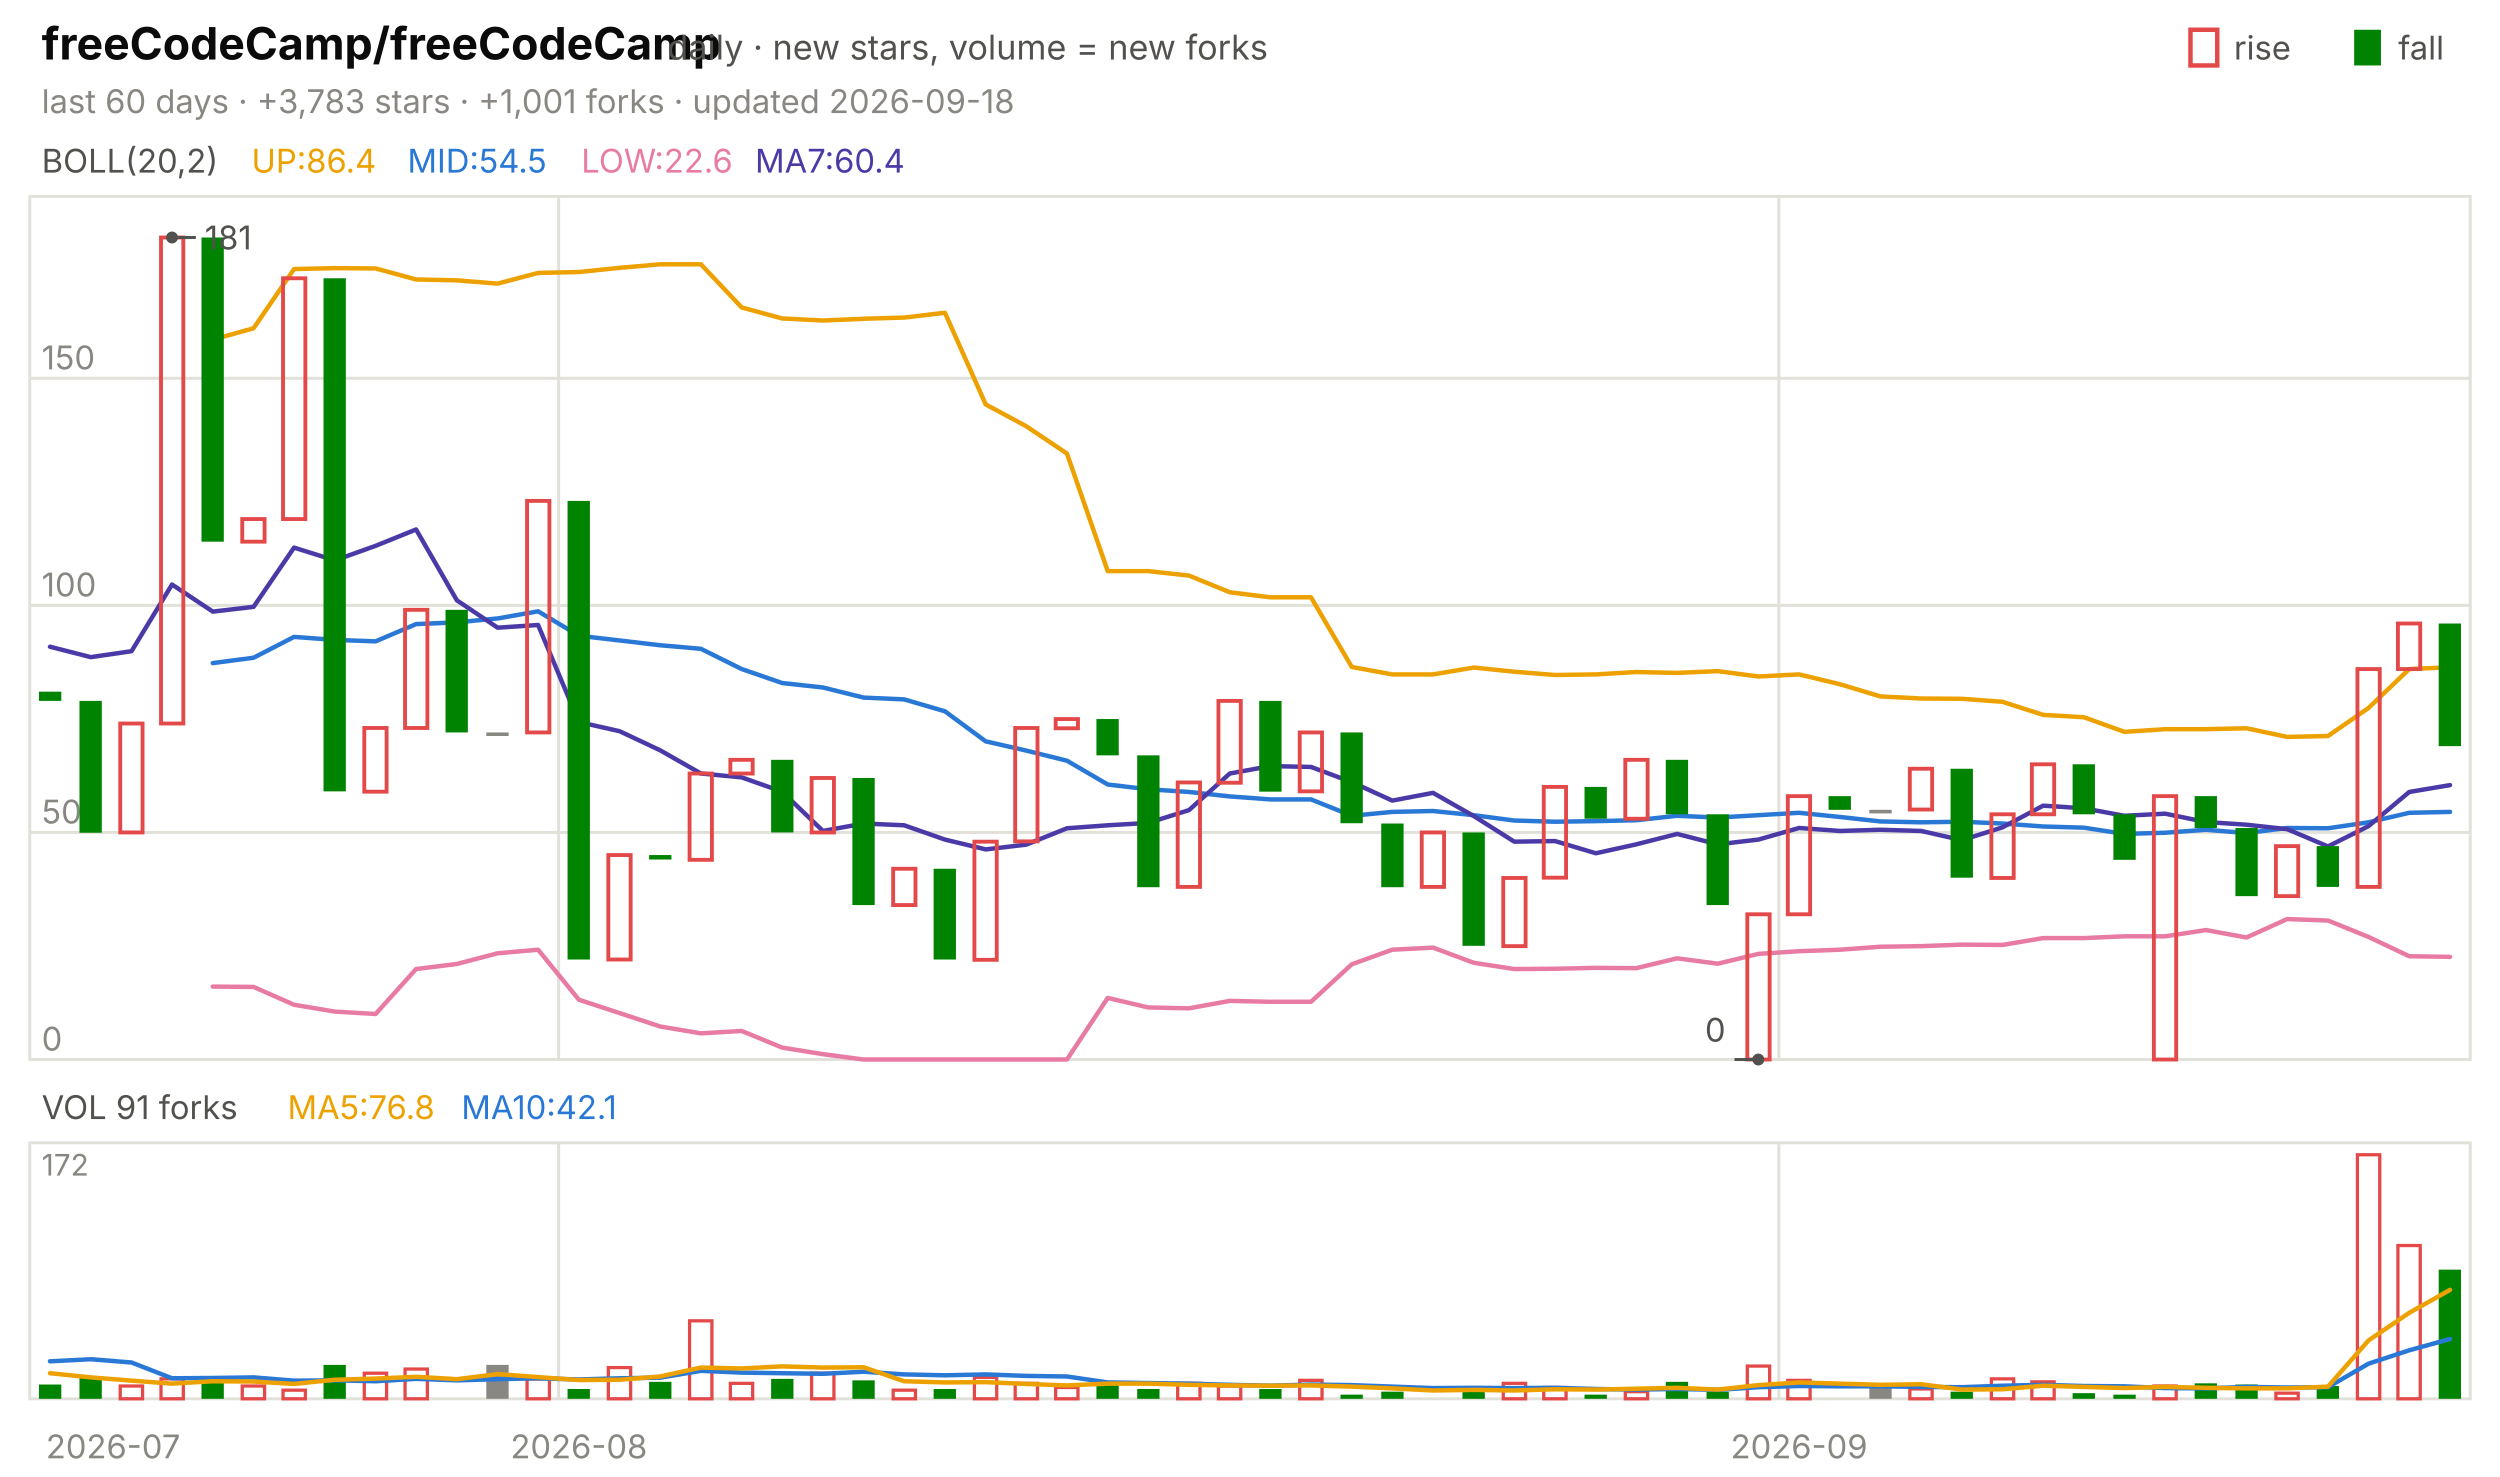
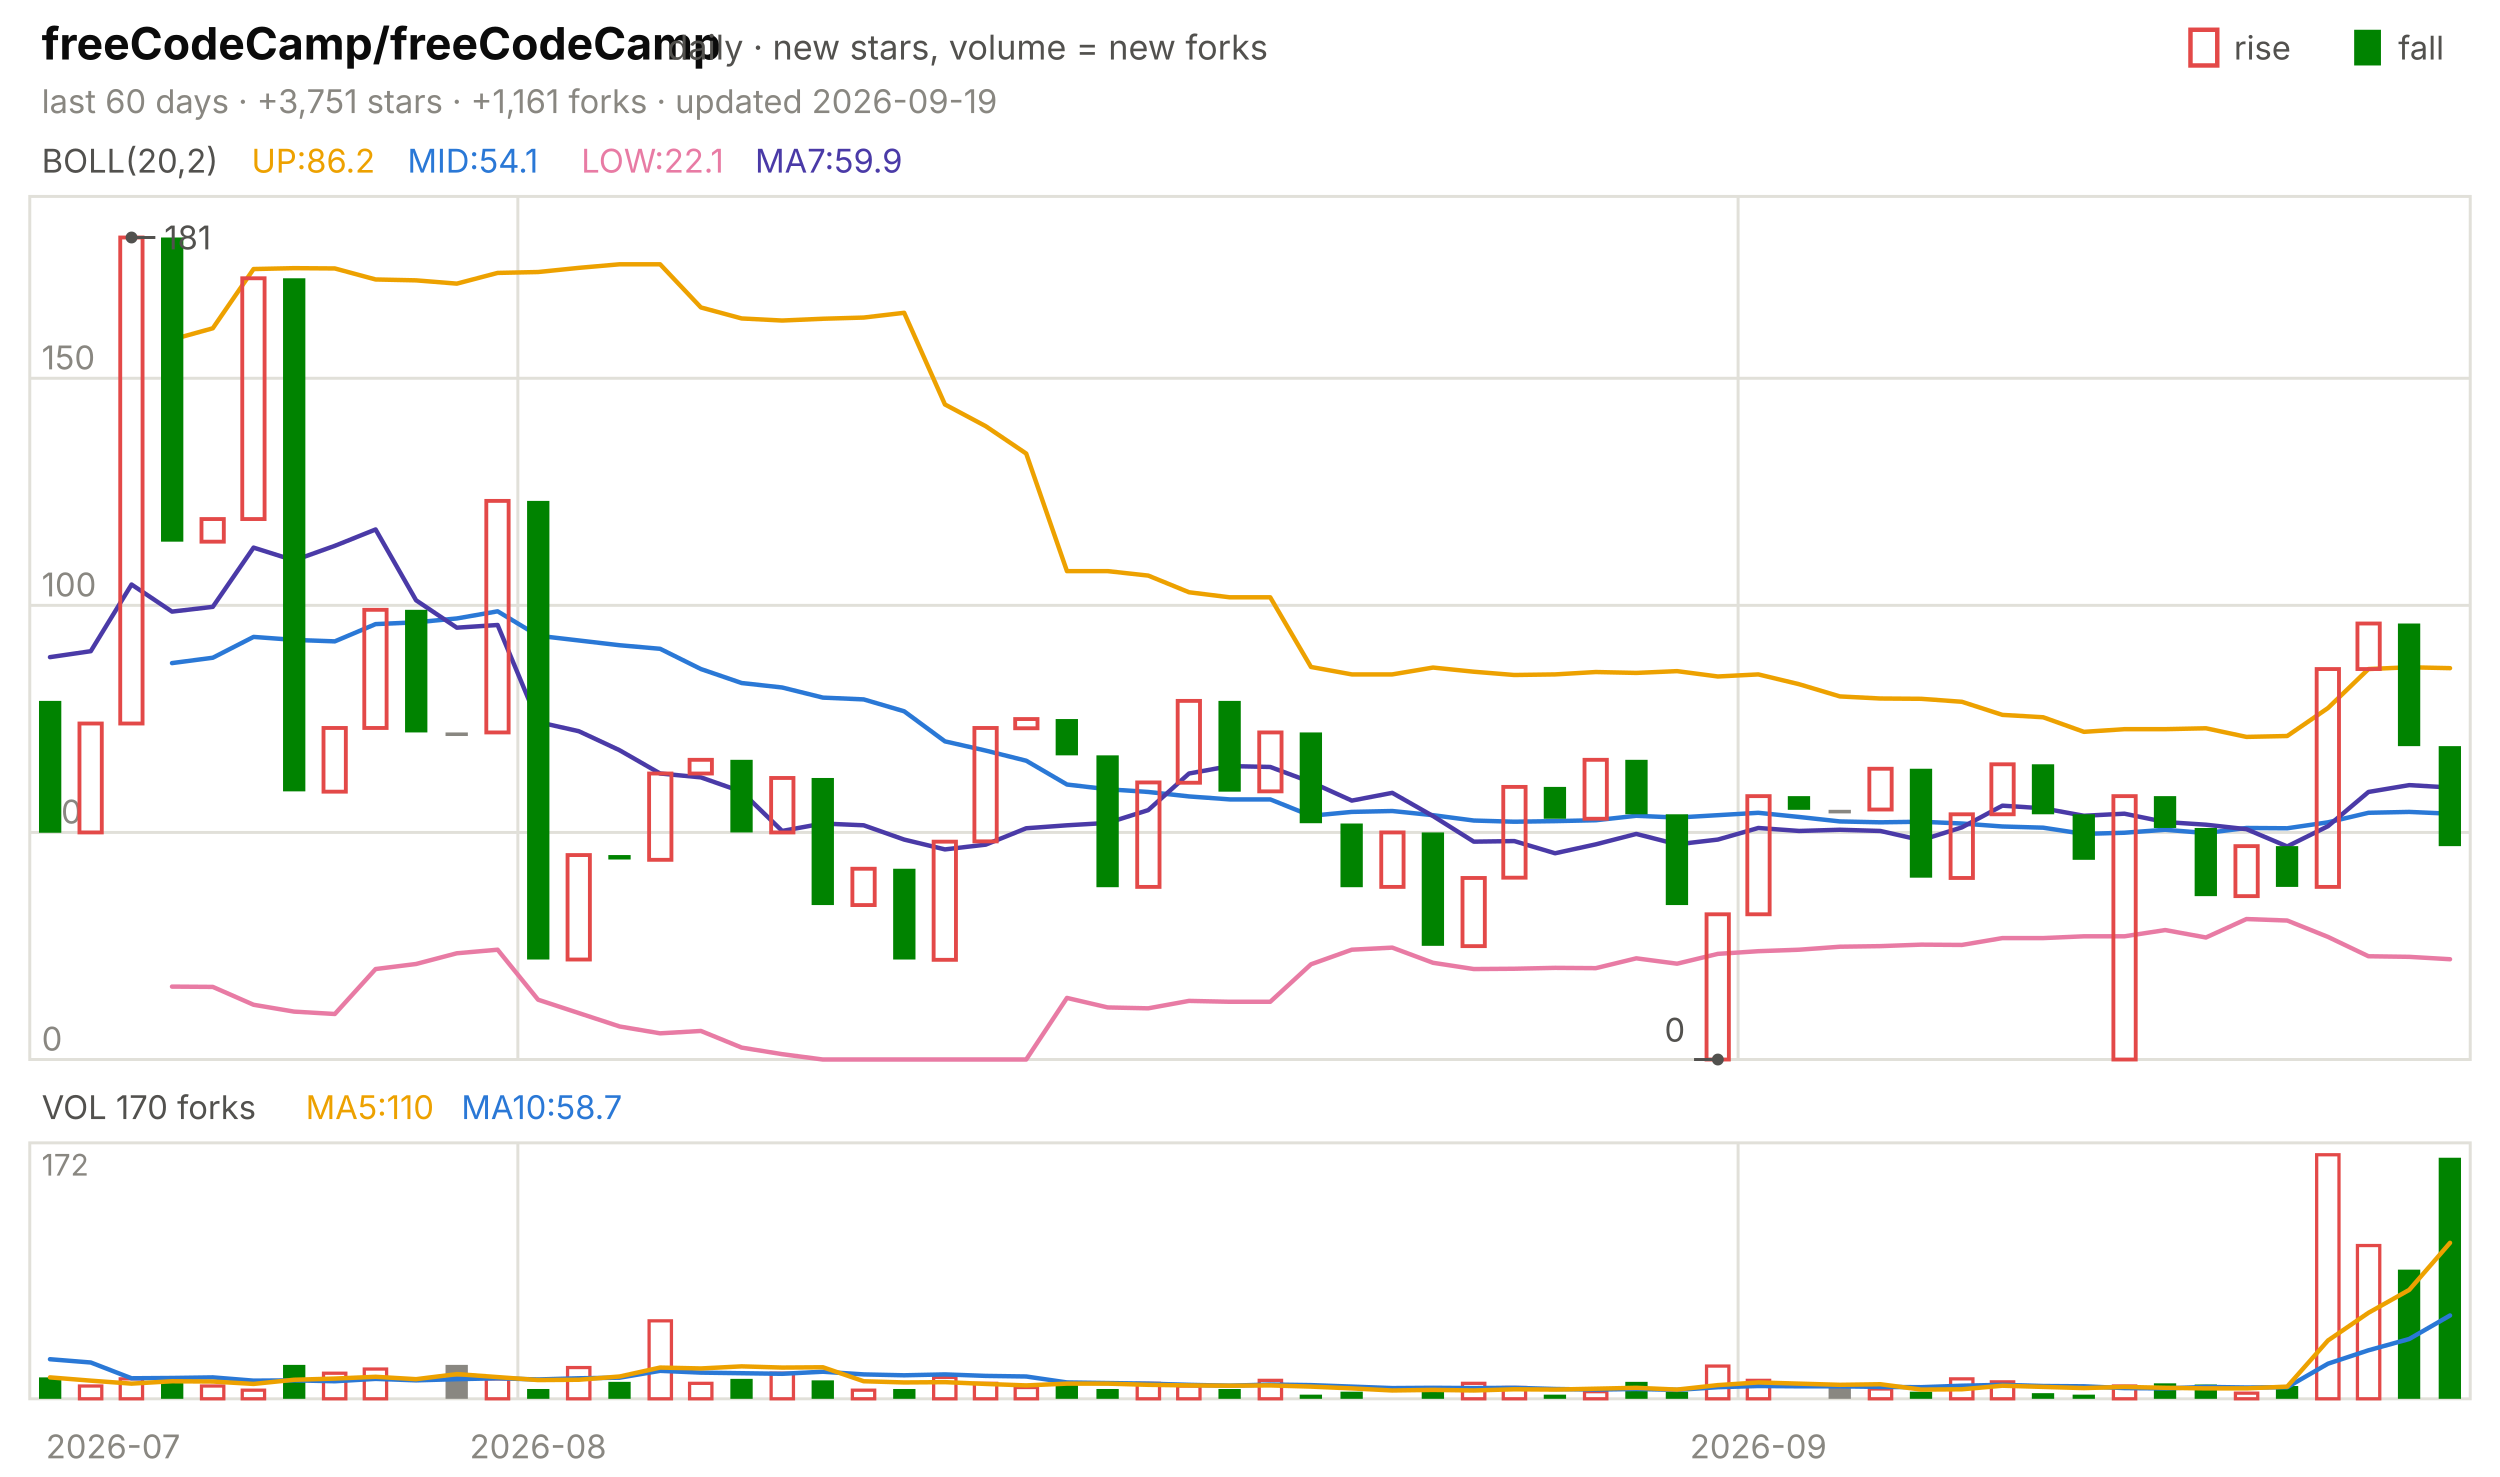
<svg xmlns="http://www.w3.org/2000/svg" viewBox="0 0 840 496" width="840" height="496" font-family="-apple-system,'Segoe UI',system-ui,sans-serif" role="img" aria-label="freeCodeCamp/freeCodeCamp candlestick chart">
  <text x="14.0" y="20.0" font-size="15" fill="#0b0b0b" font-weight="650">freeCodeCamp/freeCodeCamp</text>
  <text x="224.2" y="20.0" font-size="11.5" fill="#52514e">daily · new stars, volume = new forks</text>
  <text x="805.8" y="20.0" font-size="11.0" fill="#52514e">fall</text>
  <rect x="791" y="10" width="9" height="12" fill="#008300" />
  <text x="750.6" y="20.0" font-size="11.0" fill="#52514e">rise</text>
  <rect x="736" y="10" width="9" height="12" fill="none" stroke="#e34948" stroke-width="1.5" />
-   <text x="14.0" y="38.0" font-size="11.0" fill="#898781">last 60 days · +3,783 stars · +1,001 forks · updated 2026-09-18</text>
+   <text x="14.0" y="38.0" font-size="11.0" fill="#898781">last 60 days · +3,751 stars · +1,161 forks · updated 2026-09-19</text>
  <rect x="10" y="66" width="820" height="290" fill="none" stroke="#e1e0d9" />
  <rect x="10" y="384" width="820" height="86" fill="none" stroke="#e1e0d9" />
  <text x="38.0" y="490.0" font-size="11.0" fill="#898781" text-anchor="middle">2026-07</text>
-   <line x1="187.7" y1="66.0" x2="187.7" y2="356.0" stroke="#e1e0d9" stroke-width="1.0" />
-   <line x1="187.7" y1="384.0" x2="187.7" y2="470.0" stroke="#e1e0d9" stroke-width="1.0" />
-   <text x="194.5" y="490.0" font-size="11.0" fill="#898781" text-anchor="middle">2026-08</text>
-   <line x1="597.7" y1="66.0" x2="597.7" y2="356.0" stroke="#e1e0d9" stroke-width="1.0" />
-   <line x1="597.7" y1="384.0" x2="597.7" y2="470.0" stroke="#e1e0d9" stroke-width="1.0" />
-   <text x="604.5" y="490.0" font-size="11.0" fill="#898781" text-anchor="middle">2026-09</text>
+   <line x1="174.0" y1="66.0" x2="174.0" y2="356.0" stroke="#e1e0d9" stroke-width="1.0" />
+   <line x1="174.0" y1="384.0" x2="174.0" y2="470.0" stroke="#e1e0d9" stroke-width="1.0" />
+   <text x="180.8" y="490.0" font-size="11.0" fill="#898781" text-anchor="middle">2026-08</text>
+   <line x1="584.0" y1="66.0" x2="584.0" y2="356.0" stroke="#e1e0d9" stroke-width="1.0" />
+   <line x1="584.0" y1="384.0" x2="584.0" y2="470.0" stroke="#e1e0d9" stroke-width="1.0" />
+   <text x="590.8" y="490.0" font-size="11.0" fill="#898781" text-anchor="middle">2026-09</text>
  <text x="14.0" y="58.0" font-size="11.0" fill="#52514e">BOLL(20,2)</text>
-   <text x="84.5" y="58.0" font-size="11.0" fill="#eda100">UP:86.4</text>
-   <text x="136.9" y="58.0" font-size="11.0" fill="#2a78d6">MID:54.5</text>
-   <text x="195.3" y="58.0" font-size="11.0" fill="#e87ba4">LOW:22.6</text>
-   <text x="253.7" y="58.0" font-size="11.0" fill="#4a3aa7">MA7:60.4</text>
+   <text x="84.5" y="58.0" font-size="11.0" fill="#eda100">UP:86.2</text>
+   <text x="136.9" y="58.0" font-size="11.0" fill="#2a78d6">MID:54.1</text>
+   <text x="195.3" y="58.0" font-size="11.0" fill="#e87ba4">LOW:22.1</text>
+   <text x="253.7" y="58.0" font-size="11.0" fill="#4a3aa7">MA7:59.9</text>
  <line x1="10.0" y1="356.0" x2="830.0" y2="356.0" stroke="#e1e0d9" stroke-width="1.0" />
  <text x="14.0" y="353.0" font-size="11.0" fill="#898781">0</text>
  <line x1="10.0" y1="279.7" x2="830.0" y2="279.7" stroke="#e1e0d9" stroke-width="1.0" />
  <text x="14.0" y="276.7" font-size="11.0" fill="#898781">50</text>
  <line x1="10.0" y1="203.4" x2="830.0" y2="203.4" stroke="#e1e0d9" stroke-width="1.0" />
  <text x="14.0" y="200.4" font-size="11.0" fill="#898781">100</text>
  <line x1="10.0" y1="127.1" x2="830.0" y2="127.1" stroke="#e1e0d9" stroke-width="1.0" />
  <text x="14.0" y="124.1" font-size="11.0" fill="#898781">150</text>
-   <polyline points="71.5,114.1 85.2,110.3 98.8,90.4 112.5,90.1 126.2,90.2 139.8,93.9 153.5,94.2 167.2,95.3 180.8,91.7 194.5,91.4 208.2,90.0 221.8,88.8 235.5,88.8 249.2,103.3 262.8,107.0 276.5,107.7 290.2,107.1 303.8,106.7 317.5,105.1 331.2,135.9 344.8,143.2 358.5,152.4 372.2,191.9 385.8,191.9 399.5,193.4 413.2,199.0 426.8,200.7 440.5,200.7 454.2,224.1 467.8,226.6 481.5,226.6 495.2,224.3 508.8,225.7 522.5,226.8 536.2,226.6 549.8,225.8 563.5,226.1 577.2,225.5 590.8,227.3 604.5,226.6 618.2,229.9 631.8,234.0 645.5,234.7 659.2,234.8 672.8,235.8 686.5,240.2 700.2,241.0 713.8,245.9 727.5,245.0 741.2,245.0 754.8,244.7 768.5,247.6 782.2,247.3 795.8,237.9 809.5,224.8 823.2,224.2" fill="none" stroke="#eda100" stroke-width="1.5" stroke-linejoin="round" stroke-linecap="round" />
-   <polyline points="71.5,222.8 85.2,221.0 98.8,214.0 112.5,215.0 126.2,215.5 139.8,209.7 153.5,209.1 167.2,207.8 180.8,205.4 194.5,213.6 208.2,215.2 221.8,216.8 235.5,218.0 249.2,224.8 262.8,229.5 276.5,231.0 290.2,234.4 303.8,235.0 317.5,239.0 331.2,249.1 344.8,252.2 358.5,255.6 372.2,263.6 385.8,265.2 399.5,266.1 413.2,267.6 426.8,268.6 440.5,268.6 454.2,274.1 467.8,272.8 481.5,272.5 495.2,273.9 508.8,275.7 522.5,276.1 536.2,275.9 549.8,275.6 563.5,274.1 577.2,274.7 590.8,273.9 604.5,273.1 618.2,274.5 631.8,276.0 645.5,276.3 659.2,276.1 672.8,276.7 686.5,277.7 700.2,278.1 713.8,280.2 727.5,279.8 741.2,278.8 754.8,279.9 768.5,278.2 782.2,278.3 795.8,276.3 809.5,273.1 823.2,272.8" fill="none" stroke="#2a78d6" stroke-width="1.5" stroke-linejoin="round" stroke-linecap="round" />
-   <polyline points="71.5,331.5 85.2,331.6 98.8,337.6 112.5,339.9 126.2,340.7 139.8,325.6 153.5,323.9 167.2,320.3 180.8,319.1 194.5,335.9 208.2,340.4 221.8,344.9 235.5,347.2 249.2,346.4 262.8,352.0 276.5,354.2 290.2,356.0 303.8,356.0 317.5,356.0 331.2,356.0 344.8,356.0 358.5,356.0 372.2,335.3 385.8,338.5 399.5,338.8 413.2,336.3 426.8,336.6 440.5,336.6 454.2,324.0 467.8,319.1 481.5,318.4 495.2,323.5 508.8,325.6 522.5,325.5 536.2,325.2 549.8,325.3 563.5,322.0 577.2,323.8 590.8,320.5 604.5,319.6 618.2,319.1 631.8,318.1 645.5,317.9 659.2,317.4 672.8,317.5 686.5,315.2 700.2,315.2 713.8,314.6 727.5,314.6 741.2,312.5 754.8,315.0 768.5,308.8 782.2,309.3 795.8,314.8 809.5,321.3 823.2,321.5" fill="none" stroke="#e87ba4" stroke-width="1.5" stroke-linejoin="round" stroke-linecap="round" />
-   <polyline points="16.8,217.3 30.5,220.8 44.2,218.8 57.8,196.4 71.5,205.5 85.2,203.9 98.8,184.0 112.5,188.3 126.2,183.4 139.8,177.9 153.5,201.7 167.2,210.9 180.8,210.0 194.5,242.6 208.2,245.7 221.8,252.1 235.5,259.9 249.2,261.2 262.8,266.0 276.5,279.2 290.2,276.7 303.8,277.3 317.5,282.1 331.2,285.4 344.8,283.8 358.5,278.3 372.2,277.3 385.8,276.5 399.5,272.2 413.2,259.9 426.8,257.4 440.5,257.7 454.2,262.8 467.8,269.0 481.5,266.4 495.2,274.2 508.8,282.8 522.5,282.6 536.2,286.7 549.8,283.7 563.5,280.2 577.2,283.7 590.8,282.1 604.5,278.2 618.2,279.2 631.8,278.8 645.5,279.2 659.2,282.3 672.8,278.0 686.5,270.7 700.2,271.6 713.8,274.1 727.5,273.4 741.2,276.2 754.8,277.1 768.5,278.6 782.2,284.4 795.8,277.6 809.5,266.1 823.2,263.8" fill="none" stroke="#4a3aa7" stroke-width="1.5" stroke-linejoin="round" stroke-linecap="round" />
-   <rect x="13.1" y="232.4" width="7.5" height="3.1" fill="#008300" />
-   <rect x="26.7" y="235.5" width="7.5" height="44.3" fill="#008300" />
-   <rect x="40.4" y="243.1" width="7.5" height="36.6" fill="none" stroke="#e34948" stroke-width="1.3" />
-   <rect x="54.1" y="79.8" width="7.5" height="163.3" fill="none" stroke="#e34948" stroke-width="1.3" />
-   <rect x="67.7" y="79.8" width="7.5" height="102.2" fill="#008300" />
-   <rect x="81.4" y="174.4" width="7.5" height="7.6" fill="none" stroke="#e34948" stroke-width="1.3" />
-   <rect x="95.1" y="93.5" width="7.5" height="80.9" fill="none" stroke="#e34948" stroke-width="1.3" />
-   <rect x="108.7" y="93.5" width="7.5" height="172.4" fill="#008300" />
-   <rect x="122.4" y="244.6" width="7.5" height="21.4" fill="none" stroke="#e34948" stroke-width="1.3" />
-   <rect x="136.1" y="204.9" width="7.5" height="39.7" fill="none" stroke="#e34948" stroke-width="1.3" />
-   <rect x="149.7" y="204.9" width="7.5" height="41.2" fill="#008300" />
-   <rect x="163.4" y="246.1" width="7.5" height="1.2" fill="#898781" />
-   <rect x="177.1" y="168.3" width="7.5" height="77.8" fill="none" stroke="#e34948" stroke-width="1.3" />
-   <rect x="190.7" y="168.3" width="7.5" height="154.1" fill="#008300" />
-   <rect x="204.4" y="287.3" width="7.5" height="35.1" fill="none" stroke="#e34948" stroke-width="1.3" />
-   <rect x="218.1" y="287.3" width="7.5" height="1.5" fill="#008300" />
-   <rect x="231.7" y="259.9" width="7.5" height="29.0" fill="none" stroke="#e34948" stroke-width="1.3" />
-   <rect x="245.4" y="255.3" width="7.5" height="4.6" fill="none" stroke="#e34948" stroke-width="1.3" />
-   <rect x="259.1" y="255.3" width="7.5" height="24.4" fill="#008300" />
-   <rect x="272.7" y="261.4" width="7.5" height="18.3" fill="none" stroke="#e34948" stroke-width="1.3" />
-   <rect x="286.4" y="261.4" width="7.5" height="42.7" fill="#008300" />
-   <rect x="300.1" y="291.9" width="7.5" height="12.2" fill="none" stroke="#e34948" stroke-width="1.3" />
-   <rect x="313.7" y="291.9" width="7.5" height="30.5" fill="#008300" />
-   <rect x="327.4" y="282.8" width="7.5" height="39.7" fill="none" stroke="#e34948" stroke-width="1.3" />
-   <rect x="341.1" y="244.6" width="7.5" height="38.1" fill="none" stroke="#e34948" stroke-width="1.3" />
-   <rect x="354.7" y="241.6" width="7.5" height="3.1" fill="none" stroke="#e34948" stroke-width="1.3" />
-   <rect x="368.4" y="241.6" width="7.5" height="12.2" fill="#008300" />
-   <rect x="382.1" y="253.8" width="7.5" height="44.3" fill="#008300" />
-   <rect x="395.7" y="262.9" width="7.5" height="35.1" fill="none" stroke="#e34948" stroke-width="1.3" />
-   <rect x="409.4" y="235.5" width="7.5" height="27.5" fill="none" stroke="#e34948" stroke-width="1.3" />
-   <rect x="423.1" y="235.5" width="7.5" height="30.5" fill="#008300" />
-   <rect x="436.7" y="246.1" width="7.5" height="19.8" fill="none" stroke="#e34948" stroke-width="1.3" />
-   <rect x="450.4" y="246.1" width="7.5" height="30.5" fill="#008300" />
-   <rect x="464.1" y="276.7" width="7.5" height="21.4" fill="#008300" />
-   <rect x="477.7" y="279.7" width="7.5" height="18.3" fill="none" stroke="#e34948" stroke-width="1.3" />
-   <rect x="491.4" y="279.7" width="7.5" height="38.1" fill="#008300" />
-   <rect x="505.1" y="295.0" width="7.5" height="22.9" fill="none" stroke="#e34948" stroke-width="1.3" />
-   <rect x="518.7" y="264.4" width="7.5" height="30.5" fill="none" stroke="#e34948" stroke-width="1.3" />
-   <rect x="532.4" y="264.4" width="7.5" height="10.7" fill="#008300" />
-   <rect x="546.1" y="255.3" width="7.5" height="19.8" fill="none" stroke="#e34948" stroke-width="1.3" />
-   <rect x="559.7" y="255.3" width="7.5" height="18.3" fill="#008300" />
-   <rect x="573.4" y="273.6" width="7.5" height="30.5" fill="#008300" />
-   <rect x="587.1" y="307.2" width="7.5" height="48.8" fill="none" stroke="#e34948" stroke-width="1.3" />
-   <rect x="600.7" y="267.5" width="7.5" height="39.7" fill="none" stroke="#e34948" stroke-width="1.3" />
-   <rect x="614.4" y="267.5" width="7.5" height="4.6" fill="#008300" />
-   <rect x="628.1" y="272.1" width="7.5" height="1.2" fill="#898781" />
-   <rect x="641.7" y="258.3" width="7.5" height="13.7" fill="none" stroke="#e34948" stroke-width="1.3" />
-   <rect x="655.4" y="258.3" width="7.5" height="36.6" fill="#008300" />
-   <rect x="669.1" y="273.6" width="7.5" height="21.4" fill="none" stroke="#e34948" stroke-width="1.3" />
-   <rect x="682.7" y="256.8" width="7.5" height="16.8" fill="none" stroke="#e34948" stroke-width="1.3" />
-   <rect x="696.4" y="256.8" width="7.5" height="16.8" fill="#008300" />
-   <rect x="710.1" y="273.6" width="7.5" height="15.3" fill="#008300" />
-   <rect x="723.7" y="267.5" width="7.5" height="88.5" fill="none" stroke="#e34948" stroke-width="1.3" />
-   <rect x="737.4" y="267.5" width="7.5" height="10.7" fill="#008300" />
-   <rect x="751.1" y="278.2" width="7.5" height="22.9" fill="#008300" />
-   <rect x="764.7" y="284.3" width="7.5" height="16.8" fill="none" stroke="#e34948" stroke-width="1.3" />
-   <rect x="778.4" y="284.3" width="7.5" height="13.7" fill="#008300" />
-   <rect x="792.1" y="224.8" width="7.5" height="73.2" fill="none" stroke="#e34948" stroke-width="1.3" />
-   <rect x="805.7" y="209.5" width="7.5" height="15.3" fill="none" stroke="#e34948" stroke-width="1.3" />
-   <rect x="819.4" y="209.5" width="7.5" height="41.2" fill="#008300" />
-   <circle cx="57.8" cy="79.8" r="2" fill="#52514e" />
-   <line x1="57.8" y1="79.8" x2="65.8" y2="79.8" stroke="#52514e" stroke-width="1.0" />
-   <text x="68.8" y="83.8" font-size="11.0" fill="#52514e">181</text>
-   <circle cx="590.8" cy="356.0" r="2" fill="#52514e" />
-   <line x1="590.8" y1="356.0" x2="582.8" y2="356.0" stroke="#52514e" stroke-width="1.0" />
-   <text x="579.8" y="350.0" font-size="11.0" fill="#52514e" text-anchor="end">0</text>
-   <text x="14.0" y="376.0" font-size="11.0" fill="#52514e">VOL 91 forks</text>
-   <text x="96.6" y="376.0" font-size="11.0" fill="#eda100">MA5:76.8</text>
-   <text x="155.0" y="376.0" font-size="11.0" fill="#2a78d6">MA10:42.1</text>
+   <polyline points="57.8,114.1 71.5,110.3 85.2,90.4 98.8,90.1 112.5,90.2 126.2,93.9 139.8,94.2 153.5,95.3 167.2,91.7 180.8,91.4 194.5,90.0 208.2,88.8 221.8,88.8 235.5,103.3 249.2,107.0 262.8,107.7 276.5,107.1 290.2,106.7 303.8,105.1 317.5,135.9 331.2,143.2 344.8,152.4 358.5,191.9 372.2,191.9 385.8,193.4 399.5,199.0 413.2,200.7 426.8,200.7 440.5,224.1 454.2,226.6 467.8,226.6 481.5,224.3 495.2,225.7 508.8,226.8 522.5,226.6 536.2,225.8 549.8,226.1 563.5,225.5 577.2,227.3 590.8,226.6 604.5,229.9 618.2,234.0 631.8,234.7 645.5,234.8 659.2,235.8 672.8,240.2 686.5,241.0 700.2,245.9 713.8,245.0 727.5,245.0 741.2,244.7 754.8,247.6 768.5,247.3 782.2,237.9 795.8,224.8 809.5,224.2 823.2,224.5" fill="none" stroke="#eda100" stroke-width="1.5" stroke-linejoin="round" stroke-linecap="round" />
+   <polyline points="57.8,222.8 71.5,221.0 85.2,214.0 98.8,215.0 112.5,215.5 126.2,209.7 139.8,209.1 153.5,207.8 167.2,205.4 180.8,213.6 194.5,215.2 208.2,216.8 221.8,218.0 235.5,224.8 249.2,229.5 262.8,231.0 276.5,234.4 290.2,235.0 303.8,239.0 317.5,249.1 331.2,252.2 344.8,255.6 358.5,263.6 372.2,265.2 385.8,266.1 399.5,267.6 413.2,268.6 426.8,268.6 440.5,274.1 454.2,272.8 467.8,272.5 481.5,273.9 495.2,275.7 508.8,276.1 522.5,275.9 536.2,275.6 549.8,274.1 563.5,274.7 577.2,273.9 590.8,273.1 604.5,274.5 618.2,276.0 631.8,276.3 645.5,276.1 659.2,276.7 672.8,277.7 686.5,278.1 700.2,280.2 713.8,279.8 727.5,278.8 741.2,279.9 754.8,278.2 768.5,278.3 782.2,276.3 795.8,273.1 809.5,272.8 823.2,273.4" fill="none" stroke="#2a78d6" stroke-width="1.5" stroke-linejoin="round" stroke-linecap="round" />
+   <polyline points="57.8,331.5 71.5,331.6 85.2,337.6 98.8,339.9 112.5,340.7 126.2,325.6 139.8,323.9 153.5,320.3 167.2,319.1 180.8,335.9 194.5,340.4 208.2,344.9 221.8,347.2 235.5,346.4 249.2,352.0 262.8,354.2 276.5,356.0 290.2,356.0 303.8,356.0 317.5,356.0 331.2,356.0 344.8,356.0 358.5,335.3 372.2,338.5 385.8,338.8 399.5,336.3 413.2,336.6 426.8,336.6 440.5,324.0 454.2,319.1 467.8,318.4 481.5,323.5 495.2,325.6 508.8,325.5 522.5,325.2 536.2,325.3 549.8,322.0 563.5,323.8 577.2,320.5 590.8,319.6 604.5,319.1 618.2,318.1 631.8,317.9 645.5,317.4 659.2,317.5 672.8,315.2 686.5,315.2 700.2,314.6 713.8,314.6 727.5,312.5 741.2,315.0 754.8,308.8 768.5,309.3 782.2,314.8 795.8,321.3 809.5,321.5 823.2,322.3" fill="none" stroke="#e87ba4" stroke-width="1.5" stroke-linejoin="round" stroke-linecap="round" />
+   <polyline points="16.8,220.8 30.5,218.8 44.2,196.4 57.8,205.5 71.5,203.9 85.2,184.0 98.8,188.3 112.5,183.4 126.2,177.9 139.8,201.7 153.5,210.9 167.2,210.0 180.8,242.6 194.5,245.7 208.2,252.1 221.8,259.9 235.5,261.2 249.2,266.0 262.8,279.2 276.5,276.7 290.2,277.3 303.8,282.1 317.5,285.4 331.2,283.8 344.8,278.3 358.5,277.3 372.2,276.5 385.8,272.2 399.5,259.9 413.2,257.4 426.8,257.7 440.5,262.8 454.2,269.0 467.8,266.4 481.5,274.2 495.2,282.8 508.8,282.6 522.5,286.7 536.2,283.7 549.8,280.2 563.5,283.7 577.2,282.1 590.8,278.2 604.5,279.2 618.2,278.8 631.8,279.2 645.5,282.3 659.2,278.0 672.8,270.7 686.5,271.6 700.2,274.1 713.8,273.4 727.5,276.2 741.2,277.1 754.8,278.6 768.5,284.4 782.2,277.6 795.8,266.1 809.5,263.8 823.2,264.6" fill="none" stroke="#4a3aa7" stroke-width="1.5" stroke-linejoin="round" stroke-linecap="round" />
+   <rect x="13.1" y="235.5" width="7.5" height="44.3" fill="#008300" />
+   <rect x="26.7" y="243.1" width="7.5" height="36.6" fill="none" stroke="#e34948" stroke-width="1.3" />
+   <rect x="40.4" y="79.8" width="7.5" height="163.3" fill="none" stroke="#e34948" stroke-width="1.3" />
+   <rect x="54.1" y="79.8" width="7.5" height="102.2" fill="#008300" />
+   <rect x="67.7" y="174.4" width="7.5" height="7.6" fill="none" stroke="#e34948" stroke-width="1.3" />
+   <rect x="81.4" y="93.5" width="7.5" height="80.9" fill="none" stroke="#e34948" stroke-width="1.3" />
+   <rect x="95.1" y="93.5" width="7.5" height="172.4" fill="#008300" />
+   <rect x="108.7" y="244.6" width="7.5" height="21.4" fill="none" stroke="#e34948" stroke-width="1.3" />
+   <rect x="122.4" y="204.9" width="7.5" height="39.7" fill="none" stroke="#e34948" stroke-width="1.3" />
+   <rect x="136.1" y="204.9" width="7.5" height="41.2" fill="#008300" />
+   <rect x="149.7" y="246.1" width="7.5" height="1.2" fill="#898781" />
+   <rect x="163.4" y="168.3" width="7.5" height="77.8" fill="none" stroke="#e34948" stroke-width="1.3" />
+   <rect x="177.1" y="168.3" width="7.5" height="154.1" fill="#008300" />
+   <rect x="190.7" y="287.3" width="7.5" height="35.1" fill="none" stroke="#e34948" stroke-width="1.3" />
+   <rect x="204.4" y="287.3" width="7.5" height="1.5" fill="#008300" />
+   <rect x="218.1" y="259.9" width="7.5" height="29.0" fill="none" stroke="#e34948" stroke-width="1.3" />
+   <rect x="231.7" y="255.3" width="7.5" height="4.6" fill="none" stroke="#e34948" stroke-width="1.3" />
+   <rect x="245.4" y="255.3" width="7.5" height="24.4" fill="#008300" />
+   <rect x="259.1" y="261.4" width="7.5" height="18.3" fill="none" stroke="#e34948" stroke-width="1.3" />
+   <rect x="272.7" y="261.4" width="7.5" height="42.7" fill="#008300" />
+   <rect x="286.4" y="291.9" width="7.5" height="12.2" fill="none" stroke="#e34948" stroke-width="1.3" />
+   <rect x="300.1" y="291.9" width="7.5" height="30.5" fill="#008300" />
+   <rect x="313.7" y="282.8" width="7.5" height="39.7" fill="none" stroke="#e34948" stroke-width="1.3" />
+   <rect x="327.4" y="244.6" width="7.5" height="38.1" fill="none" stroke="#e34948" stroke-width="1.3" />
+   <rect x="341.1" y="241.6" width="7.5" height="3.1" fill="none" stroke="#e34948" stroke-width="1.3" />
+   <rect x="354.7" y="241.6" width="7.5" height="12.2" fill="#008300" />
+   <rect x="368.4" y="253.8" width="7.5" height="44.3" fill="#008300" />
+   <rect x="382.1" y="262.9" width="7.5" height="35.1" fill="none" stroke="#e34948" stroke-width="1.3" />
+   <rect x="395.7" y="235.5" width="7.5" height="27.5" fill="none" stroke="#e34948" stroke-width="1.3" />
+   <rect x="409.4" y="235.5" width="7.5" height="30.5" fill="#008300" />
+   <rect x="423.1" y="246.1" width="7.5" height="19.8" fill="none" stroke="#e34948" stroke-width="1.3" />
+   <rect x="436.7" y="246.1" width="7.5" height="30.5" fill="#008300" />
+   <rect x="450.4" y="276.7" width="7.5" height="21.4" fill="#008300" />
+   <rect x="464.1" y="279.7" width="7.5" height="18.3" fill="none" stroke="#e34948" stroke-width="1.3" />
+   <rect x="477.7" y="279.7" width="7.5" height="38.1" fill="#008300" />
+   <rect x="491.4" y="295.0" width="7.5" height="22.9" fill="none" stroke="#e34948" stroke-width="1.3" />
+   <rect x="505.1" y="264.4" width="7.5" height="30.5" fill="none" stroke="#e34948" stroke-width="1.3" />
+   <rect x="518.7" y="264.4" width="7.5" height="10.7" fill="#008300" />
+   <rect x="532.4" y="255.3" width="7.5" height="19.8" fill="none" stroke="#e34948" stroke-width="1.3" />
+   <rect x="546.1" y="255.3" width="7.5" height="18.3" fill="#008300" />
+   <rect x="559.7" y="273.6" width="7.5" height="30.5" fill="#008300" />
+   <rect x="573.4" y="307.2" width="7.5" height="48.8" fill="none" stroke="#e34948" stroke-width="1.3" />
+   <rect x="587.1" y="267.5" width="7.5" height="39.7" fill="none" stroke="#e34948" stroke-width="1.3" />
+   <rect x="600.7" y="267.5" width="7.5" height="4.6" fill="#008300" />
+   <rect x="614.4" y="272.1" width="7.5" height="1.2" fill="#898781" />
+   <rect x="628.1" y="258.3" width="7.5" height="13.7" fill="none" stroke="#e34948" stroke-width="1.3" />
+   <rect x="641.7" y="258.3" width="7.5" height="36.6" fill="#008300" />
+   <rect x="655.4" y="273.6" width="7.5" height="21.4" fill="none" stroke="#e34948" stroke-width="1.3" />
+   <rect x="669.1" y="256.8" width="7.5" height="16.8" fill="none" stroke="#e34948" stroke-width="1.3" />
+   <rect x="682.7" y="256.8" width="7.5" height="16.8" fill="#008300" />
+   <rect x="696.4" y="273.6" width="7.5" height="15.3" fill="#008300" />
+   <rect x="710.1" y="267.5" width="7.5" height="88.5" fill="none" stroke="#e34948" stroke-width="1.3" />
+   <rect x="723.7" y="267.5" width="7.5" height="10.7" fill="#008300" />
+   <rect x="737.4" y="278.2" width="7.5" height="22.9" fill="#008300" />
+   <rect x="751.1" y="284.3" width="7.5" height="16.8" fill="none" stroke="#e34948" stroke-width="1.3" />
+   <rect x="764.7" y="284.3" width="7.5" height="13.7" fill="#008300" />
+   <rect x="778.4" y="224.8" width="7.5" height="73.2" fill="none" stroke="#e34948" stroke-width="1.3" />
+   <rect x="792.1" y="209.5" width="7.5" height="15.3" fill="none" stroke="#e34948" stroke-width="1.3" />
+   <rect x="805.7" y="209.5" width="7.5" height="41.2" fill="#008300" />
+   <rect x="819.4" y="250.7" width="7.5" height="33.6" fill="#008300" />
+   <circle cx="44.2" cy="79.8" r="2" fill="#52514e" />
+   <line x1="44.2" y1="79.8" x2="52.2" y2="79.8" stroke="#52514e" stroke-width="1.0" />
+   <text x="55.2" y="83.8" font-size="11.0" fill="#52514e">181</text>
+   <circle cx="577.2" cy="356.0" r="2" fill="#52514e" />
+   <line x1="577.2" y1="356.0" x2="569.2" y2="356.0" stroke="#52514e" stroke-width="1.0" />
+   <text x="566.2" y="350.0" font-size="11.0" fill="#52514e" text-anchor="end">0</text>
+   <text x="14.0" y="376.0" font-size="11.0" fill="#52514e">VOL 170 forks</text>
+   <text x="102.7" y="376.0" font-size="11.0" fill="#eda100">MA5:110</text>
+   <text x="155.0" y="376.0" font-size="11.0" fill="#2a78d6">MA10:58.7</text>
  <text x="14.0" y="395.0" font-size="10" fill="#898781">172</text>
-   <rect x="13.1" y="465.2" width="7.5" height="4.8" fill="#008300" />
-   <rect x="26.7" y="462.8" width="7.5" height="7.2" fill="#008300" />
-   <rect x="40.4" y="465.7" width="7.5" height="4.3" fill="none" stroke="#e34948" stroke-width="1.1" />
-   <rect x="54.1" y="463.3" width="7.5" height="6.7" fill="none" stroke="#e34948" stroke-width="1.1" />
-   <rect x="67.7" y="463.3" width="7.5" height="6.7" fill="#008300" />
-   <rect x="81.4" y="465.7" width="7.5" height="4.3" fill="none" stroke="#e34948" stroke-width="1.1" />
-   <rect x="95.1" y="467.1" width="7.5" height="2.9" fill="none" stroke="#e34948" stroke-width="1.1" />
-   <rect x="108.7" y="458.6" width="7.5" height="11.4" fill="#008300" />
-   <rect x="122.4" y="461.4" width="7.5" height="8.6" fill="none" stroke="#e34948" stroke-width="1.1" />
-   <rect x="136.1" y="460.0" width="7.5" height="10.0" fill="none" stroke="#e34948" stroke-width="1.1" />
-   <rect x="163.4" y="458.6" width="7.5" height="11.4" fill="#898781" />
-   <rect x="177.1" y="463.3" width="7.5" height="6.7" fill="none" stroke="#e34948" stroke-width="1.1" />
-   <rect x="190.7" y="466.7" width="7.5" height="3.3" fill="#008300" />
-   <rect x="204.4" y="459.5" width="7.5" height="10.5" fill="none" stroke="#e34948" stroke-width="1.1" />
-   <rect x="218.1" y="464.3" width="7.5" height="5.7" fill="#008300" />
-   <rect x="231.7" y="443.8" width="7.5" height="26.2" fill="none" stroke="#e34948" stroke-width="1.1" />
-   <rect x="245.4" y="464.8" width="7.5" height="5.2" fill="none" stroke="#e34948" stroke-width="1.1" />
-   <rect x="259.1" y="463.3" width="7.5" height="6.7" fill="#008300" />
-   <rect x="272.7" y="461.4" width="7.5" height="8.6" fill="none" stroke="#e34948" stroke-width="1.1" />
-   <rect x="286.4" y="463.8" width="7.5" height="6.2" fill="#008300" />
-   <rect x="300.1" y="467.1" width="7.5" height="2.9" fill="none" stroke="#e34948" stroke-width="1.1" />
-   <rect x="313.7" y="466.7" width="7.5" height="3.3" fill="#008300" />
-   <rect x="327.4" y="462.8" width="7.5" height="7.2" fill="none" stroke="#e34948" stroke-width="1.1" />
-   <rect x="341.1" y="464.8" width="7.5" height="5.2" fill="none" stroke="#e34948" stroke-width="1.1" />
-   <rect x="354.7" y="466.2" width="7.5" height="3.8" fill="none" stroke="#e34948" stroke-width="1.1" />
-   <rect x="368.4" y="464.3" width="7.5" height="5.7" fill="#008300" />
-   <rect x="382.1" y="466.7" width="7.5" height="3.3" fill="#008300" />
-   <rect x="395.7" y="464.8" width="7.5" height="5.2" fill="none" stroke="#e34948" stroke-width="1.1" />
-   <rect x="409.4" y="465.7" width="7.5" height="4.3" fill="none" stroke="#e34948" stroke-width="1.1" />
-   <rect x="423.1" y="466.7" width="7.5" height="3.3" fill="#008300" />
-   <rect x="436.7" y="463.8" width="7.5" height="6.2" fill="none" stroke="#e34948" stroke-width="1.1" />
-   <rect x="450.4" y="468.6" width="7.5" height="1.4" fill="#008300" />
-   <rect x="464.1" y="467.6" width="7.5" height="2.4" fill="#008300" />
-   <rect x="491.4" y="465.7" width="7.5" height="4.3" fill="#008300" />
-   <rect x="505.1" y="464.8" width="7.5" height="5.2" fill="none" stroke="#e34948" stroke-width="1.1" />
-   <rect x="518.7" y="466.2" width="7.5" height="3.8" fill="none" stroke="#e34948" stroke-width="1.1" />
-   <rect x="532.4" y="468.6" width="7.5" height="1.4" fill="#008300" />
-   <rect x="546.1" y="467.6" width="7.5" height="2.4" fill="none" stroke="#e34948" stroke-width="1.1" />
-   <rect x="559.7" y="464.3" width="7.5" height="5.7" fill="#008300" />
-   <rect x="573.4" y="467.6" width="7.5" height="2.4" fill="#008300" />
-   <rect x="587.1" y="459.0" width="7.5" height="11.0" fill="none" stroke="#e34948" stroke-width="1.1" />
-   <rect x="600.7" y="463.8" width="7.5" height="6.2" fill="none" stroke="#e34948" stroke-width="1.1" />
-   <rect x="628.1" y="466.2" width="7.5" height="3.8" fill="#898781" />
-   <rect x="641.7" y="466.7" width="7.5" height="3.3" fill="none" stroke="#e34948" stroke-width="1.1" />
-   <rect x="655.4" y="467.6" width="7.5" height="2.4" fill="#008300" />
-   <rect x="669.1" y="463.3" width="7.5" height="6.7" fill="none" stroke="#e34948" stroke-width="1.1" />
-   <rect x="682.7" y="464.3" width="7.5" height="5.7" fill="none" stroke="#e34948" stroke-width="1.1" />
-   <rect x="696.4" y="468.1" width="7.5" height="1.9" fill="#008300" />
-   <rect x="710.1" y="468.6" width="7.5" height="1.4" fill="#008300" />
-   <rect x="723.7" y="465.7" width="7.5" height="4.3" fill="none" stroke="#e34948" stroke-width="1.1" />
-   <rect x="737.4" y="464.8" width="7.5" height="5.2" fill="#008300" />
-   <rect x="751.1" y="465.2" width="7.5" height="4.8" fill="#008300" />
-   <rect x="764.7" y="468.1" width="7.5" height="1.9" fill="none" stroke="#e34948" stroke-width="1.1" />
-   <rect x="778.4" y="465.7" width="7.5" height="4.3" fill="#008300" />
-   <rect x="792.1" y="388.0" width="7.5" height="82.0" fill="none" stroke="#e34948" stroke-width="1.1" />
-   <rect x="805.7" y="418.5" width="7.5" height="51.5" fill="none" stroke="#e34948" stroke-width="1.1" />
-   <rect x="819.4" y="426.6" width="7.5" height="43.4" fill="#008300" />
-   <polyline points="16.8,457.4 30.5,456.7 44.2,457.8 57.8,463.1 71.5,463.0 85.2,462.8 98.8,463.9 112.5,463.8 126.2,464.1 139.8,463.3 153.5,463.8 167.2,463.4 180.8,463.1 194.5,463.5 208.2,463.1 221.8,462.9 235.5,460.6 249.2,461.2 262.8,461.4 276.5,461.6 290.2,460.9 303.8,461.8 317.5,462.1 331.2,461.8 344.8,462.3 358.5,462.5 372.2,464.5 385.8,464.7 399.5,464.9 413.2,465.3 426.8,465.6 440.5,465.2 454.2,465.4 467.8,465.9 481.5,466.4 495.2,466.3 508.8,466.4 522.5,466.3 536.2,466.7 549.8,466.9 563.5,466.7 577.2,467.0 590.8,466.1 604.5,465.7 618.2,465.8 631.8,465.8 645.5,466.0 659.2,466.1 672.8,465.6 686.5,465.3 700.2,465.7 713.8,465.8 727.5,466.4 741.2,466.5 754.8,466.0 768.5,466.2 782.2,466.1 795.8,458.2 809.5,453.7 823.2,449.9" fill="none" stroke="#2a78d6" stroke-width="1.5" stroke-linejoin="round" stroke-linecap="round" />
-   <polyline points="16.8,461.4 30.5,462.8 44.2,463.9 57.8,464.9 71.5,464.1 85.2,464.2 98.8,465.0 112.5,463.6 126.2,463.2 139.8,462.6 153.5,463.4 167.2,461.7 180.8,462.7 194.5,463.7 208.2,463.6 221.8,462.5 235.5,459.5 249.2,459.8 262.8,459.1 276.5,459.5 290.2,459.4 303.8,464.1 317.5,464.5 331.2,464.4 344.8,465.0 358.5,465.5 372.2,464.9 385.8,464.9 399.5,465.3 413.2,465.5 426.8,465.6 440.5,465.5 454.2,465.9 467.8,466.5 481.5,467.2 495.2,467.0 508.8,467.2 522.5,466.8 536.2,466.9 549.8,466.6 563.5,466.3 577.2,466.9 590.8,465.4 604.5,464.5 618.2,464.9 631.8,465.3 645.5,465.1 659.2,466.9 672.8,466.8 686.5,465.6 700.2,466.0 713.8,466.4 727.5,466.0 741.2,466.3 754.8,466.5 768.5,466.5 782.2,465.9 795.8,450.4 809.5,441.1 823.2,433.4" fill="none" stroke="#eda100" stroke-width="1.5" stroke-linejoin="round" stroke-linecap="round" />
+   <rect x="13.1" y="462.8" width="7.5" height="7.2" fill="#008300" />
+   <rect x="26.7" y="465.7" width="7.5" height="4.3" fill="none" stroke="#e34948" stroke-width="1.1" />
+   <rect x="40.4" y="463.3" width="7.5" height="6.7" fill="none" stroke="#e34948" stroke-width="1.1" />
+   <rect x="54.1" y="463.3" width="7.5" height="6.7" fill="#008300" />
+   <rect x="67.7" y="465.7" width="7.5" height="4.3" fill="none" stroke="#e34948" stroke-width="1.1" />
+   <rect x="81.4" y="467.1" width="7.5" height="2.9" fill="none" stroke="#e34948" stroke-width="1.1" />
+   <rect x="95.1" y="458.6" width="7.5" height="11.4" fill="#008300" />
+   <rect x="108.7" y="461.4" width="7.5" height="8.6" fill="none" stroke="#e34948" stroke-width="1.1" />
+   <rect x="122.4" y="460.0" width="7.5" height="10.0" fill="none" stroke="#e34948" stroke-width="1.1" />
+   <rect x="149.7" y="458.6" width="7.5" height="11.4" fill="#898781" />
+   <rect x="163.4" y="463.3" width="7.5" height="6.7" fill="none" stroke="#e34948" stroke-width="1.1" />
+   <rect x="177.1" y="466.7" width="7.5" height="3.3" fill="#008300" />
+   <rect x="190.7" y="459.5" width="7.5" height="10.5" fill="none" stroke="#e34948" stroke-width="1.1" />
+   <rect x="204.4" y="464.3" width="7.5" height="5.7" fill="#008300" />
+   <rect x="218.1" y="443.8" width="7.5" height="26.2" fill="none" stroke="#e34948" stroke-width="1.1" />
+   <rect x="231.7" y="464.8" width="7.5" height="5.2" fill="none" stroke="#e34948" stroke-width="1.1" />
+   <rect x="245.4" y="463.3" width="7.5" height="6.7" fill="#008300" />
+   <rect x="259.1" y="461.4" width="7.5" height="8.6" fill="none" stroke="#e34948" stroke-width="1.1" />
+   <rect x="272.7" y="463.8" width="7.5" height="6.2" fill="#008300" />
+   <rect x="286.4" y="467.1" width="7.5" height="2.9" fill="none" stroke="#e34948" stroke-width="1.1" />
+   <rect x="300.1" y="466.7" width="7.5" height="3.3" fill="#008300" />
+   <rect x="313.7" y="462.8" width="7.5" height="7.2" fill="none" stroke="#e34948" stroke-width="1.1" />
+   <rect x="327.4" y="464.8" width="7.5" height="5.2" fill="none" stroke="#e34948" stroke-width="1.1" />
+   <rect x="341.1" y="466.2" width="7.5" height="3.8" fill="none" stroke="#e34948" stroke-width="1.1" />
+   <rect x="354.7" y="464.3" width="7.5" height="5.7" fill="#008300" />
+   <rect x="368.4" y="466.7" width="7.5" height="3.3" fill="#008300" />
+   <rect x="382.1" y="464.8" width="7.5" height="5.2" fill="none" stroke="#e34948" stroke-width="1.1" />
+   <rect x="395.7" y="465.7" width="7.5" height="4.3" fill="none" stroke="#e34948" stroke-width="1.1" />
+   <rect x="409.4" y="466.7" width="7.5" height="3.3" fill="#008300" />
+   <rect x="423.1" y="463.8" width="7.5" height="6.2" fill="none" stroke="#e34948" stroke-width="1.1" />
+   <rect x="436.7" y="468.6" width="7.5" height="1.4" fill="#008300" />
+   <rect x="450.4" y="467.6" width="7.5" height="2.4" fill="#008300" />
+   <rect x="477.7" y="465.7" width="7.5" height="4.3" fill="#008300" />
+   <rect x="491.4" y="464.8" width="7.5" height="5.2" fill="none" stroke="#e34948" stroke-width="1.1" />
+   <rect x="505.1" y="466.2" width="7.5" height="3.8" fill="none" stroke="#e34948" stroke-width="1.1" />
+   <rect x="518.7" y="468.6" width="7.5" height="1.4" fill="#008300" />
+   <rect x="532.4" y="467.6" width="7.5" height="2.4" fill="none" stroke="#e34948" stroke-width="1.1" />
+   <rect x="546.1" y="464.3" width="7.5" height="5.7" fill="#008300" />
+   <rect x="559.7" y="467.6" width="7.5" height="2.4" fill="#008300" />
+   <rect x="573.4" y="459.0" width="7.5" height="11.0" fill="none" stroke="#e34948" stroke-width="1.1" />
+   <rect x="587.1" y="463.8" width="7.5" height="6.2" fill="none" stroke="#e34948" stroke-width="1.1" />
+   <rect x="614.4" y="466.2" width="7.5" height="3.8" fill="#898781" />
+   <rect x="628.1" y="466.7" width="7.5" height="3.3" fill="none" stroke="#e34948" stroke-width="1.1" />
+   <rect x="641.7" y="467.6" width="7.5" height="2.4" fill="#008300" />
+   <rect x="655.4" y="463.3" width="7.5" height="6.7" fill="none" stroke="#e34948" stroke-width="1.1" />
+   <rect x="669.1" y="464.3" width="7.5" height="5.7" fill="none" stroke="#e34948" stroke-width="1.1" />
+   <rect x="682.7" y="468.1" width="7.5" height="1.9" fill="#008300" />
+   <rect x="696.4" y="468.6" width="7.5" height="1.4" fill="#008300" />
+   <rect x="710.1" y="465.7" width="7.5" height="4.3" fill="none" stroke="#e34948" stroke-width="1.1" />
+   <rect x="723.7" y="464.8" width="7.5" height="5.2" fill="#008300" />
+   <rect x="737.4" y="465.2" width="7.5" height="4.8" fill="#008300" />
+   <rect x="751.1" y="468.1" width="7.5" height="1.9" fill="none" stroke="#e34948" stroke-width="1.1" />
+   <rect x="764.7" y="465.7" width="7.5" height="4.3" fill="#008300" />
+   <rect x="778.4" y="388.0" width="7.5" height="82.0" fill="none" stroke="#e34948" stroke-width="1.1" />
+   <rect x="792.1" y="418.5" width="7.5" height="51.5" fill="none" stroke="#e34948" stroke-width="1.1" />
+   <rect x="805.7" y="426.6" width="7.5" height="43.4" fill="#008300" />
+   <rect x="819.4" y="389.0" width="7.5" height="81.0" fill="#008300" />
+   <polyline points="16.8,456.7 30.5,457.8 44.2,463.1 57.8,463.0 71.5,462.8 85.2,463.9 98.8,463.8 112.5,464.1 126.2,463.3 139.8,463.8 153.5,463.4 167.2,463.1 180.8,463.5 194.5,463.1 208.2,462.9 221.8,460.6 235.5,461.2 249.2,461.4 262.8,461.6 276.5,460.9 290.2,461.8 303.8,462.1 317.5,461.8 331.2,462.3 344.8,462.5 358.5,464.5 372.2,464.7 385.8,464.9 399.5,465.3 413.2,465.6 426.8,465.2 440.5,465.4 454.2,465.9 467.8,466.4 481.5,466.3 495.2,466.4 508.8,466.3 522.5,466.7 536.2,466.9 549.8,466.7 563.5,467.0 577.2,466.1 590.8,465.7 604.5,465.8 618.2,465.8 631.8,466.0 645.5,466.1 659.2,465.6 672.8,465.3 686.5,465.7 700.2,465.8 713.8,466.4 727.5,466.5 741.2,466.0 754.8,466.2 768.5,466.1 782.2,458.2 795.8,453.7 809.5,449.9 823.2,442.0" fill="none" stroke="#2a78d6" stroke-width="1.5" stroke-linejoin="round" stroke-linecap="round" />
+   <polyline points="16.8,462.8 30.5,463.9 44.2,464.9 57.8,464.1 71.5,464.2 85.2,465.0 98.8,463.6 112.5,463.2 126.2,462.6 139.8,463.4 153.5,461.7 167.2,462.7 180.8,463.7 194.5,463.6 208.2,462.5 221.8,459.5 235.5,459.8 249.2,459.1 262.8,459.5 276.5,459.4 290.2,464.1 303.8,464.5 317.5,464.4 331.2,465.0 344.8,465.5 358.5,464.9 372.2,464.9 385.8,465.3 399.5,465.5 413.2,465.6 426.8,465.5 440.5,465.9 454.2,466.5 467.8,467.2 481.5,467.0 495.2,467.2 508.8,466.8 522.5,466.9 536.2,466.6 549.8,466.3 563.5,466.9 577.2,465.4 590.8,464.5 604.5,464.9 618.2,465.3 631.8,465.1 645.5,466.9 659.2,466.8 672.8,465.6 686.5,466.0 700.2,466.4 713.8,466.0 727.5,466.3 741.2,466.5 754.8,466.5 768.5,465.9 782.2,450.4 795.8,441.1 809.5,433.4 823.2,417.6" fill="none" stroke="#eda100" stroke-width="1.5" stroke-linejoin="round" stroke-linecap="round" />
</svg>
